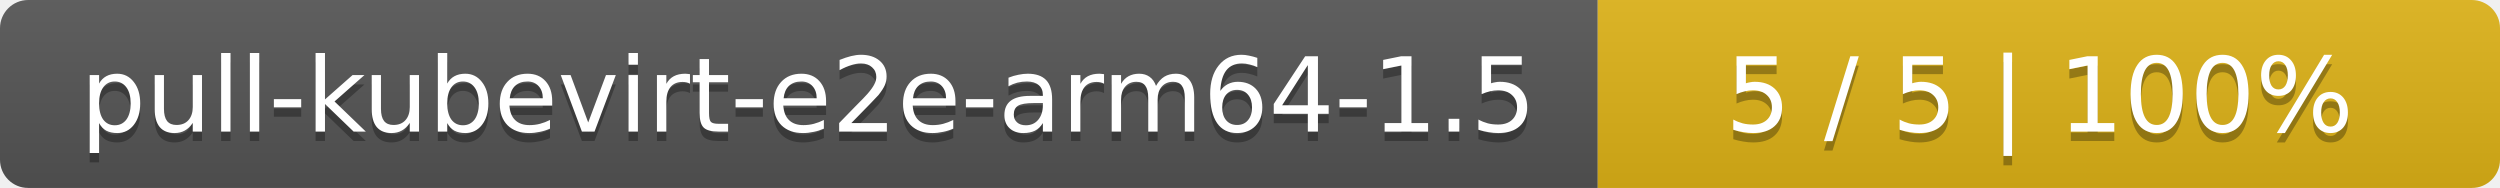
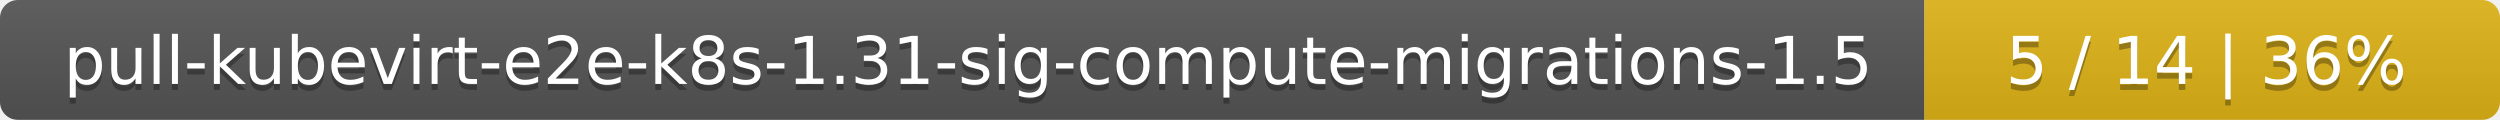
- <svg xmlns="http://www.w3.org/2000/svg" width="266" height="20">
+ <svg xmlns="http://www.w3.org/2000/svg" width="417" height="20">
  <linearGradient id="smooth" x2="0" y2="100%">
    <stop offset="0" stop-color="#bbb" stop-opacity=".1" />
    <stop offset="1" stop-opacity=".1" />
  </linearGradient>
  <mask id="round">
-     <rect width="266" height="20" rx="3" fill="#fff" />
+     <rect width="417" height="20" rx="3" fill="#fff" />
  </mask>
  <g mask="url(#round)">
-     <rect width="170" height="20" fill="#555" />
-     <rect x="170" width="96" height="20" fill="#dfb317" />
-     <rect width="266" height="20" fill="url(#smooth)" />
+     <rect width="321" height="20" fill="#555" />
+     <rect x="321" width="96" height="20" fill="#dfb317" />
+     <rect width="417" height="20" fill="url(#smooth)" />
  </g>
  <g fill="#fff" text-anchor="middle" font-family="DejaVu Sans,Verdana,Geneva,sans-serif" font-size="11">
-     <text x="86" y="15" fill="#010101" fill-opacity=".3">pull-kubevirt-e2e-arm64-1.5</text>
-     <text x="86" y="14">pull-kubevirt-e2e-arm64-1.5</text>
-     <text x="217" y="15" fill="#010101" fill-opacity=".3">5 / 5    |    100%</text>
-     <text x="217" y="14">5 / 5    |    100%</text>
+     <text x="161.5" y="15" fill="#010101" fill-opacity=".3">pull-kubevirt-e2e-k8s-1.31-sig-compute-migrations-1.5</text>
+     <text x="161.5" y="14">pull-kubevirt-e2e-k8s-1.31-sig-compute-migrations-1.5</text>
+     <text x="368" y="15" fill="#010101" fill-opacity=".3">5 / 14    |    36%</text>
+     <text x="368" y="14">5 / 14    |    36%</text>
  </g>
</svg>
